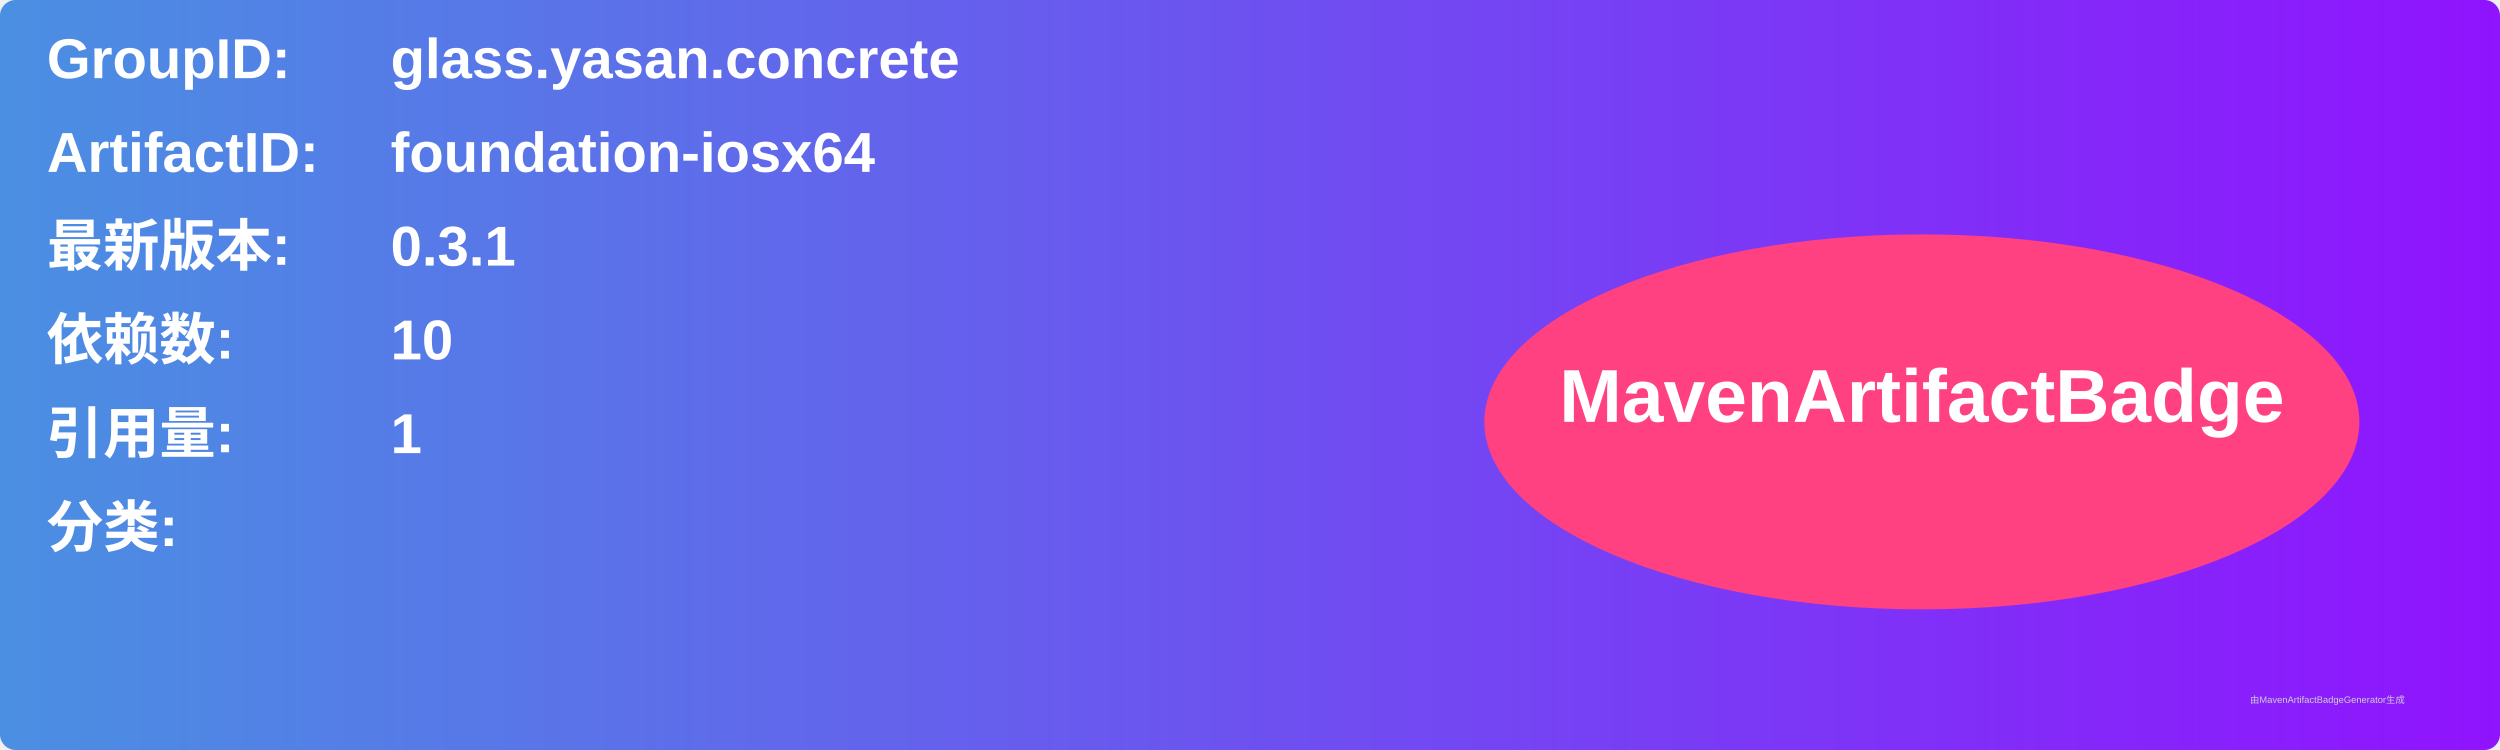
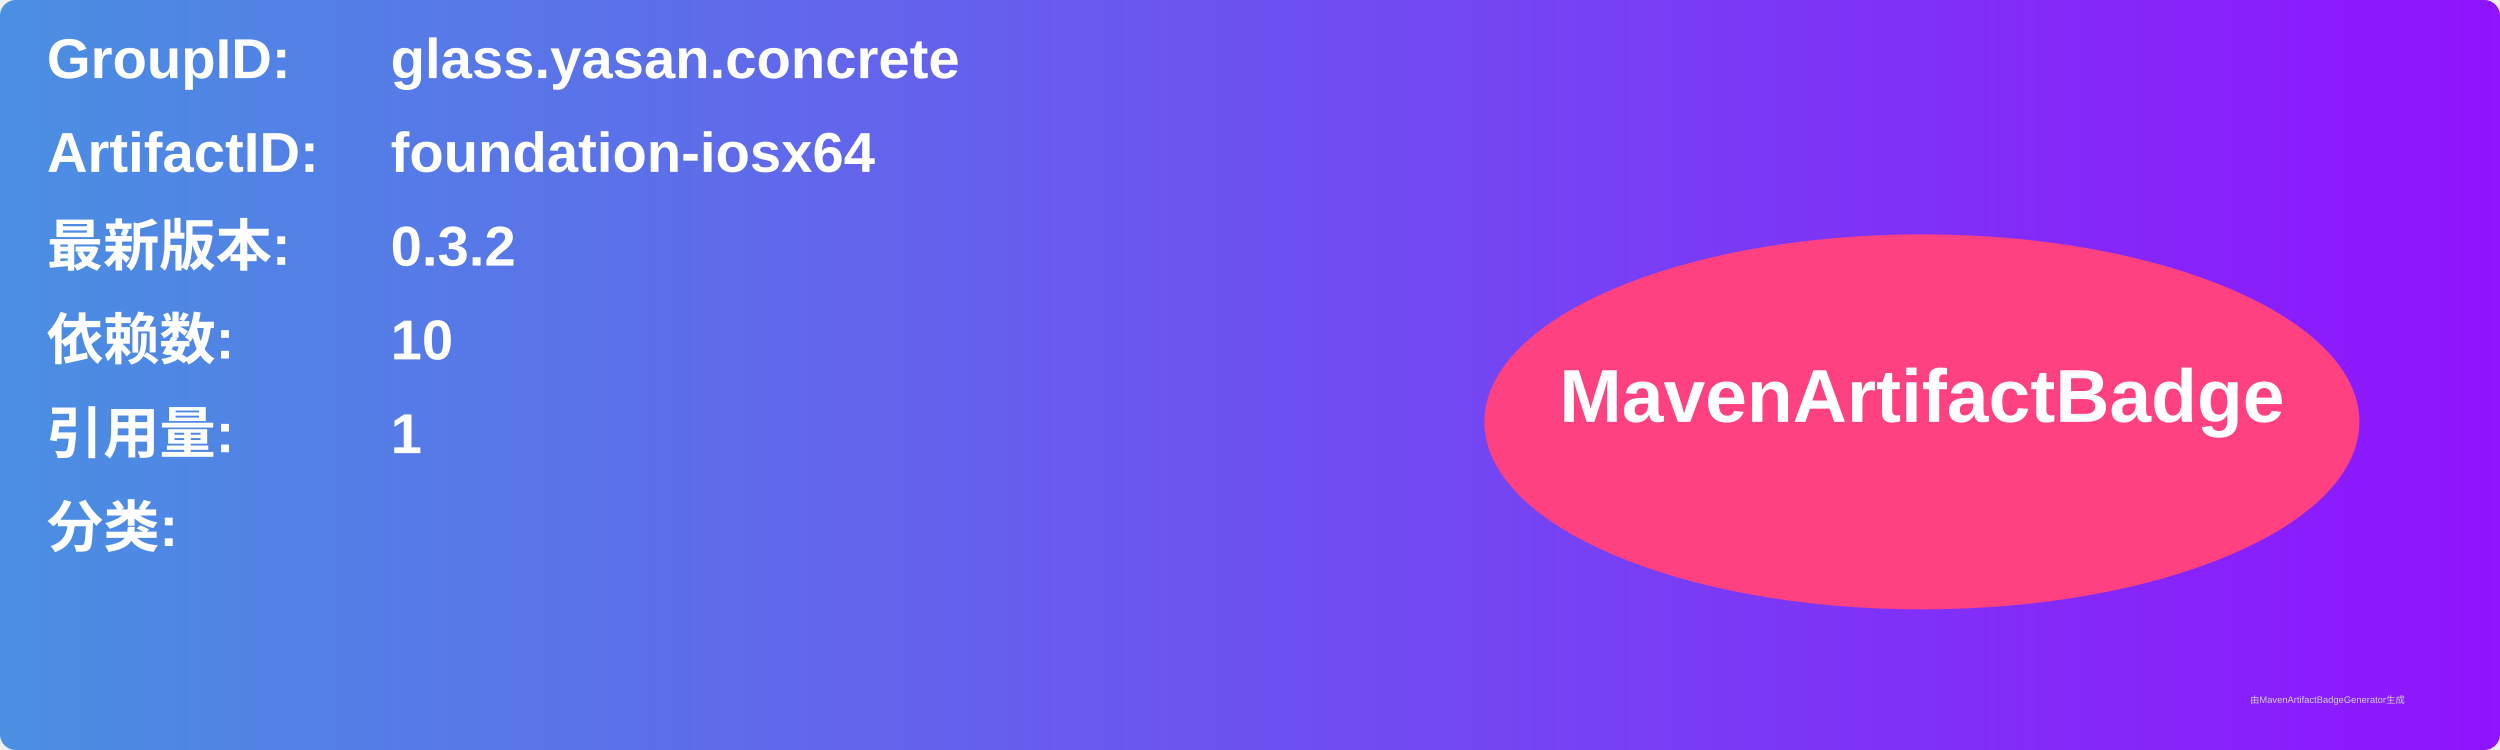
<svg xmlns="http://www.w3.org/2000/svg" width="800" height="240" viewBox="0 0 800 240">
  <linearGradient id="grad" x1="0%" y1="0%" x2="100%" y2="0%">
    <stop offset="0%" stop-color="#4a90e2" />
    <stop offset="100%" stop-color="#9013fe" />
  </linearGradient>
  <rect width="100%" height="100%" rx="5" ry="5" fill="url(#grad)" />
  <g transform="translate(15, 15)">
    <text x="0" y="10" font-family="Arial" font-size="18" fill="white" font-weight="bold" width="260">GroupID:</text>
    <text x="110" y="10" font-family="Arial" font-size="18" fill="white" font-weight="bold" width="460">glass.yasan.concrete</text>
    <text x="0" y="40" font-family="Arial" font-size="18" fill="white" font-weight="bold" width="260">ArtifactID:</text>
    <text x="110" y="40" font-family="Arial" font-size="18" fill="white" font-weight="bold" width="460">foundation-iosx64</text>
    <text x="0" y="70" font-family="Arial" font-size="18" fill="white" font-weight="bold">最新版本:</text>
    <text x="110" y="70" font-family="Arial" font-size="18" fill="white" font-weight="bold">
-       <tspan font-weight="bold">0.3.1</tspan>
+       <tspan font-weight="bold">0.3.2</tspan>
    </text>
    <text x="0" y="100" font-family="Arial" font-size="18" fill="white" font-weight="bold">依赖数: </text>
    <text x="110" y="100" font-family="Arial" font-size="18" fill="white">
      <tspan font-weight="bold">10</tspan>
    </text>
    <text x="0" y="130" font-family="Arial" font-size="18" fill="white" font-weight="bold">引用量: </text>
    <text x="110" y="130" font-family="Arial" font-size="18" fill="white">
      <tspan font-weight="bold">1</tspan>
    </text>
    <text x="0" y="160" font-family="Arial" font-size="18" fill="white" font-weight="bold">分类:</text>
    <text x="10" y="190" font-family="Arial" font-size="10" fill="white">
      <tspan font-weight="bold" />
    </text>
    <ellipse cx="600" cy="120" rx="140" ry="60" fill="#ff4081" />
    <text x="600" y="120" text-anchor="middle" font-family="Arial" font-size="24" fill="white" font-weight="bold">MavenArtifactBadge</text>
  </g>
  <text x="720" y="225" font-family="Arial" font-size="3" fill="#d0d0d0">由MavenArtifactBadgeGenerator生成</text>
</svg>
